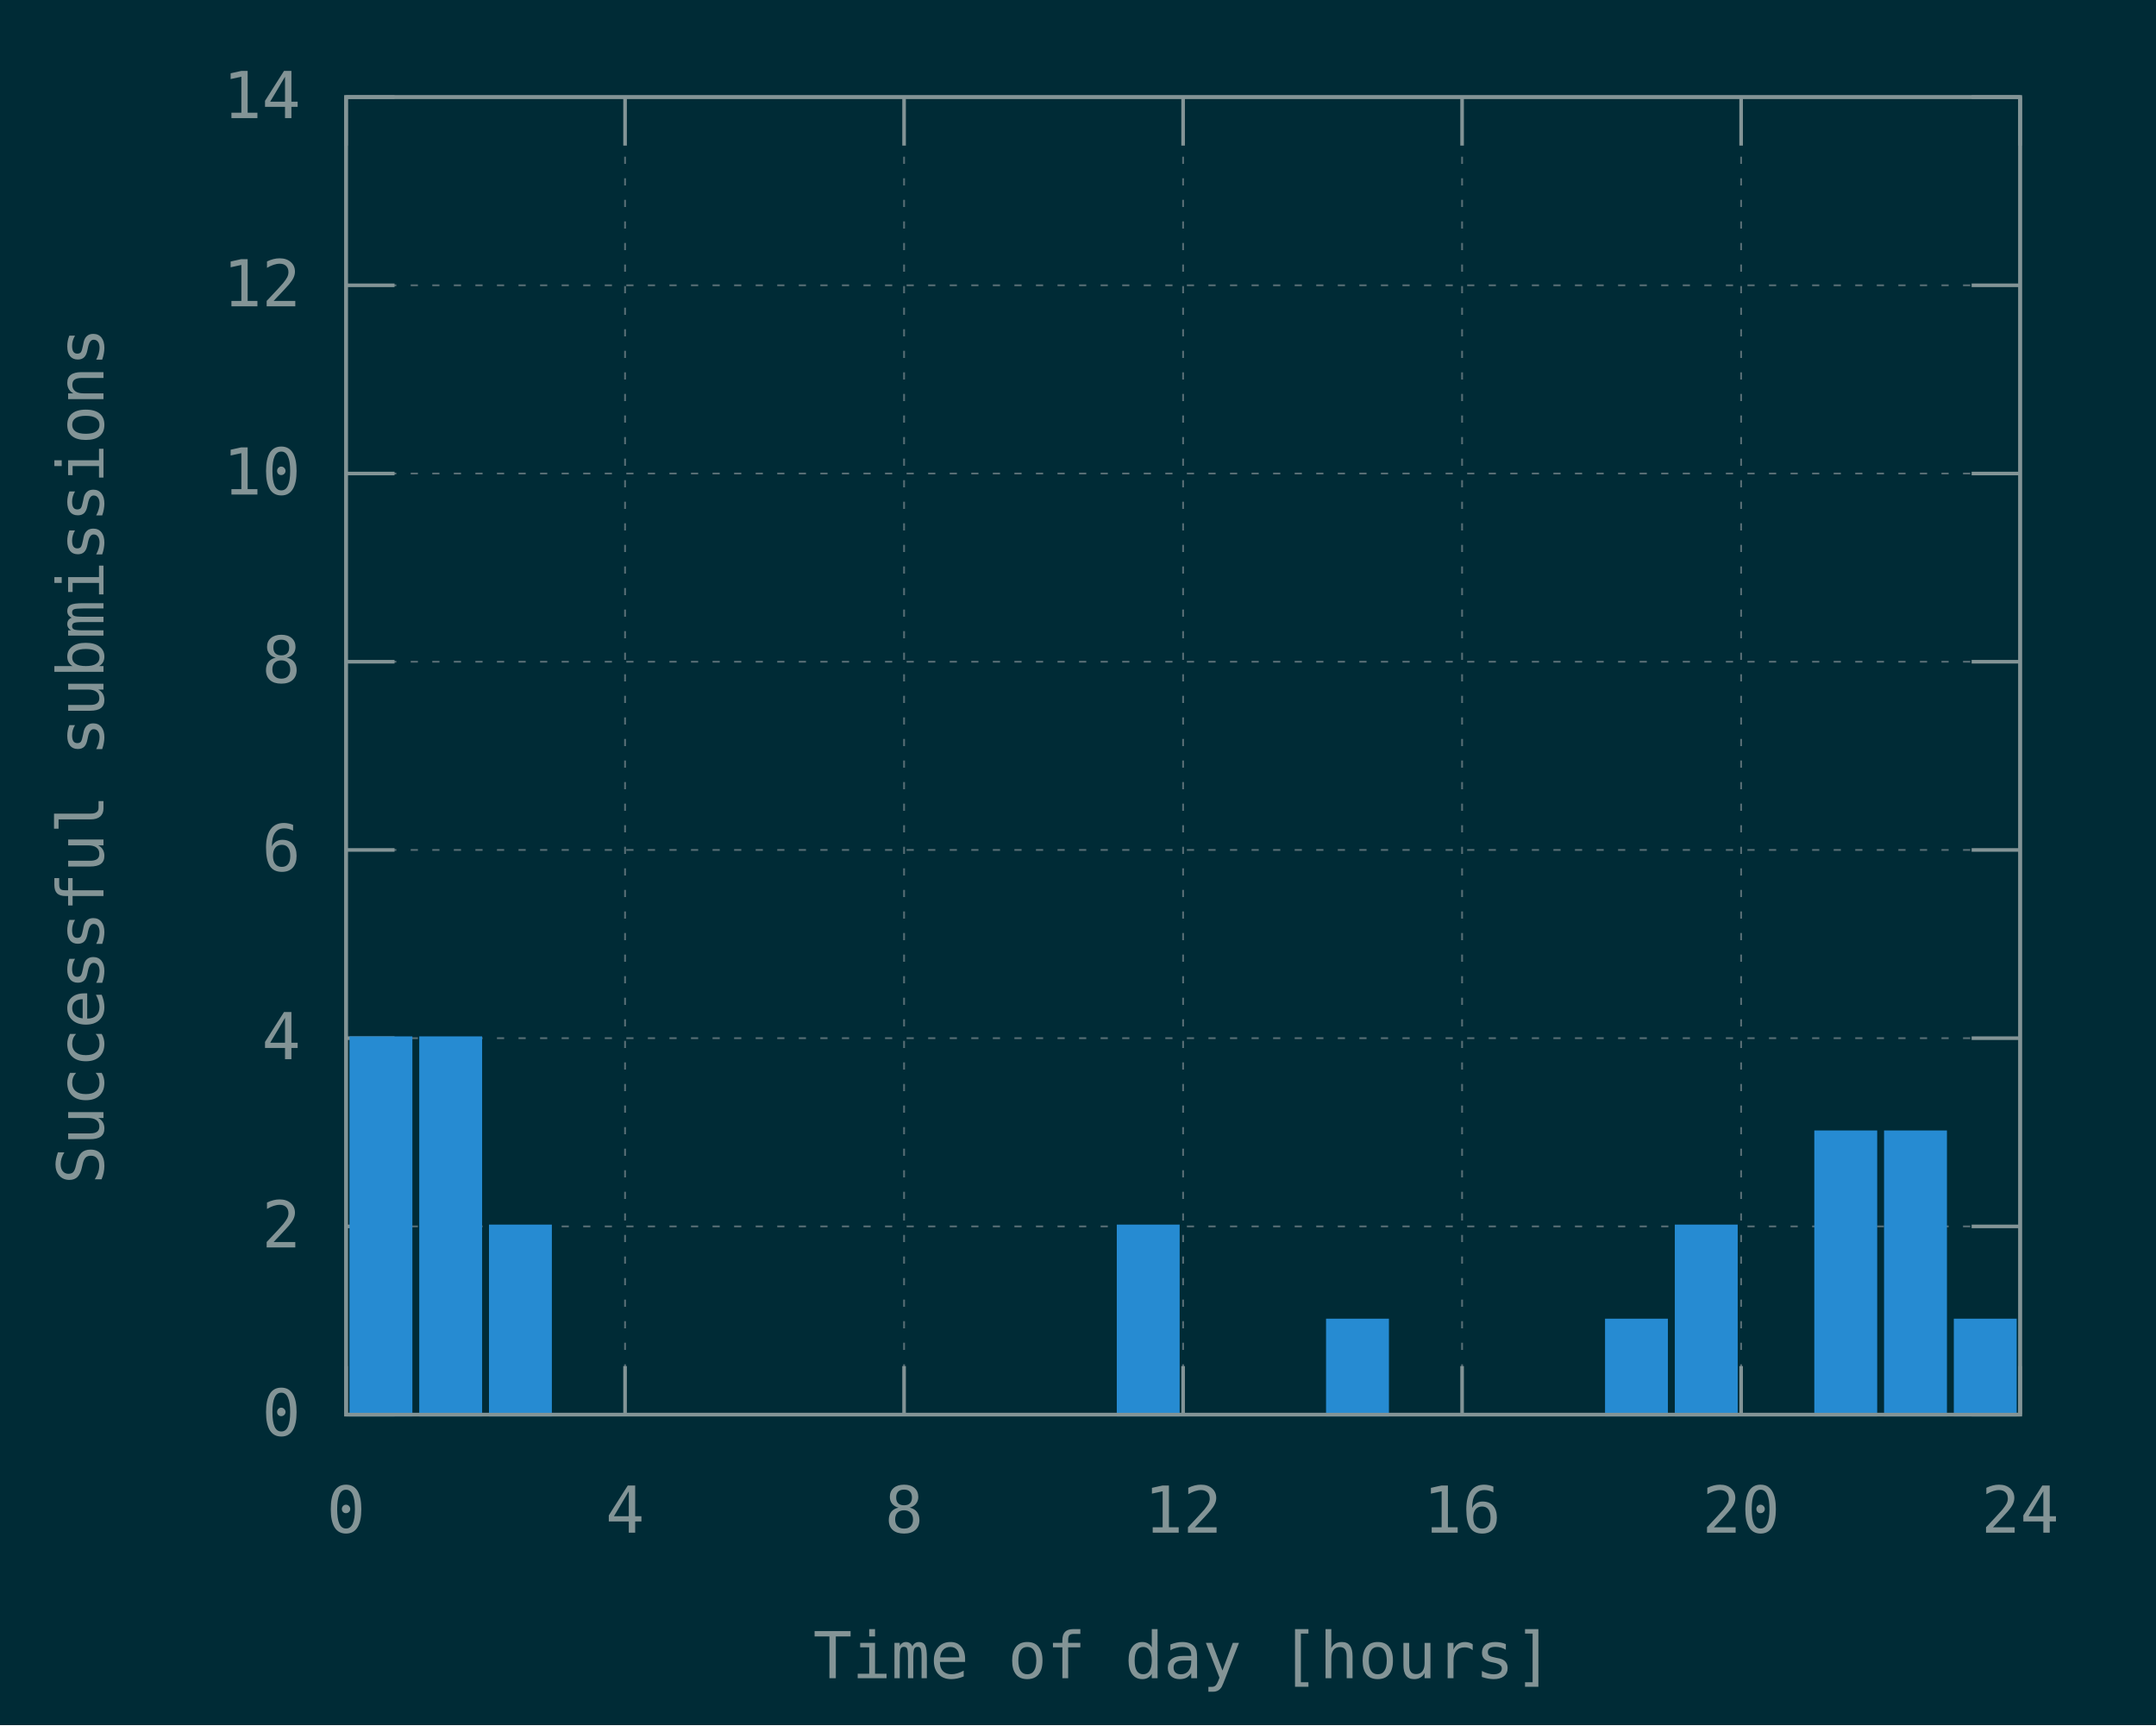
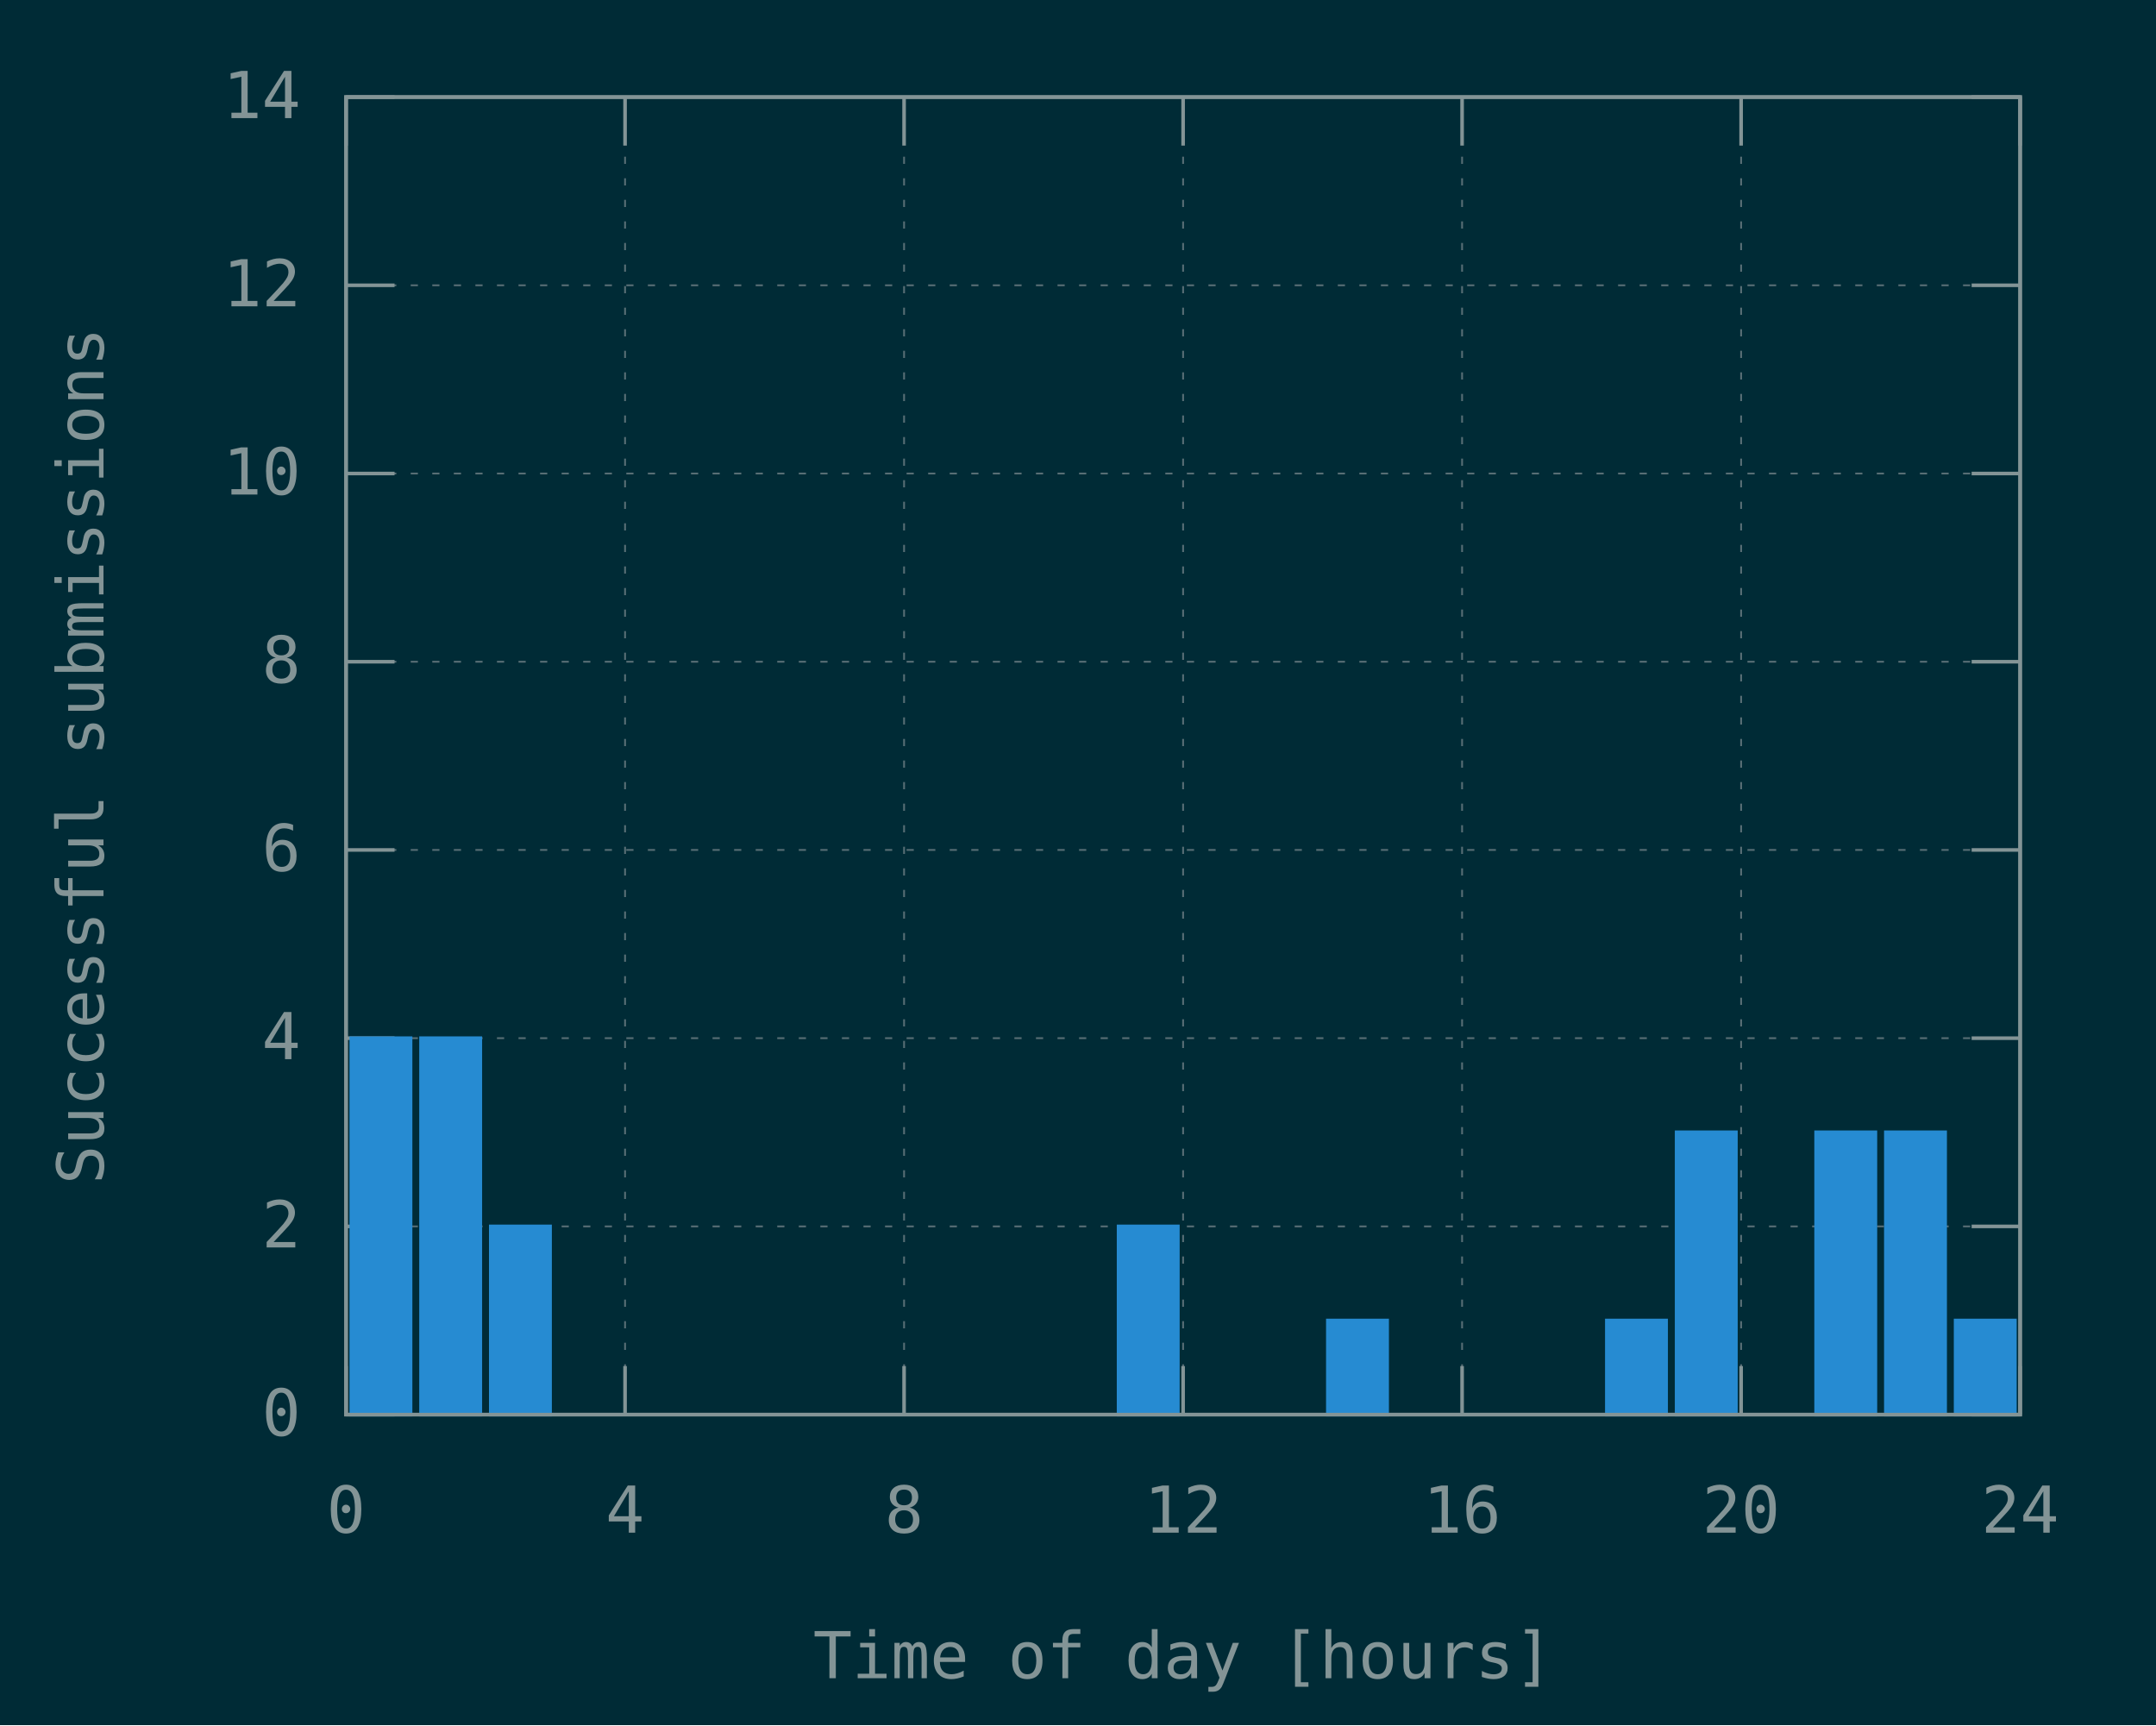
<svg xmlns="http://www.w3.org/2000/svg" xmlns:xlink="http://www.w3.org/1999/xlink" width="600" height="480" viewBox="0 0 600 480">
  <g id="gnuplot_canvas">
    <rect x="0" y="0" width="600" height="480" fill="#002b36" />
    <defs>
      <circle id="gpDot" r="0.5" stroke-width="0.5" stroke="currentColor" />
      <path id="gpPt0" stroke-width="0.148" stroke="currentColor" d="M-1,0 h2 M0,-1 v2" />
      <path id="gpPt1" stroke-width="0.148" stroke="currentColor" d="M-1,-1 L1,1 M1,-1 L-1,1" />
      <path id="gpPt2" stroke-width="0.148" stroke="currentColor" d="M-1,0 L1,0 M0,-1 L0,1 M-1,-1 L1,1 M-1,1 L1,-1" />
      <rect id="gpPt3" stroke-width="0.148" stroke="currentColor" x="-1" y="-1" width="2" height="2" />
      <rect id="gpPt4" stroke-width="0.148" stroke="currentColor" fill="currentColor" x="-1" y="-1" width="2" height="2" />
      <circle id="gpPt5" stroke-width="0.148" stroke="currentColor" cx="0" cy="0" r="1" />
      <use xlink:href="#gpPt5" id="gpPt6" fill="currentColor" stroke="none" />
      <path id="gpPt7" stroke-width="0.148" stroke="currentColor" d="M0,-1.33 L-1.33,0.67 L1.33,0.67 z" />
      <use xlink:href="#gpPt7" id="gpPt8" fill="currentColor" stroke="none" />
      <use xlink:href="#gpPt7" id="gpPt9" stroke="currentColor" transform="rotate(180)" />
      <use xlink:href="#gpPt9" id="gpPt10" fill="currentColor" stroke="none" />
      <use xlink:href="#gpPt3" id="gpPt11" stroke="currentColor" transform="rotate(45)" />
      <use xlink:href="#gpPt11" id="gpPt12" fill="currentColor" stroke="none" />
      <path id="gpPt13" stroke-width="0.148" stroke="currentColor" d="M0,1.330 L1.265,0.411 L0.782,-1.067 L-0.782,-1.076 L-1.265,0.411 z" />
      <use xlink:href="#gpPt13" id="gpPt14" fill="currentColor" stroke="none" />
      <filter id="textbox" filterUnits="objectBoundingBox" x="0" y="0" height="1" width="1">
        <feFlood flood-color="#002B36" flood-opacity="1" result="bgnd" />
        <feComposite in="SourceGraphic" in2="bgnd" operator="atop" />
      </filter>
      <filter id="greybox" filterUnits="objectBoundingBox" x="0" y="0" height="1" width="1">
        <feFlood flood-color="lightgrey" flood-opacity="1" result="grey" />
        <feComposite in="SourceGraphic" in2="grey" operator="atop" />
      </filter>
    </defs>
    <g fill="none" color="#002B36" stroke="currentColor" stroke-width="1.00" stroke-linecap="butt" stroke-linejoin="miter">
</g>
    <g fill="none" color="black" stroke="currentColor" stroke-width="1.00" stroke-linecap="butt" stroke-linejoin="miter">
</g>
    <g fill="none" color="black" stroke="rgb(131, 148, 150)" stroke-width="0.50" stroke-linecap="butt" stroke-linejoin="miter">
</g>
    <g fill="none" color="gray" stroke="currentColor" stroke-width="0.50" stroke-linecap="butt" stroke-linejoin="miter">
      <path stroke="rgb( 88, 110, 117)" stroke-dasharray="2,4" class="gridline" d="M96.30,393.60 L562.19,393.60  " />
    </g>
    <g fill="none" color="gray" stroke="rgb( 88, 110, 117)" stroke-width="1.00" stroke-linecap="butt" stroke-linejoin="miter">
</g>
    <g fill="none" color="black" stroke="currentColor" stroke-width="1.00" stroke-linecap="butt" stroke-linejoin="miter">
      <path stroke="rgb(131, 148, 150)" d="M96.30,393.60 L109.80,393.60 M562.19,393.60 L548.69,393.60  " />
      <g transform="translate(83.70,399.45)" stroke="none" fill="rgb(131,148,150)" font-family="Inconsolata" font-size="18.00" text-anchor="end">
        <text>
          <tspan font-family="Inconsolata"> 0</tspan>
        </text>
      </g>
    </g>
    <g fill="none" color="black" stroke="currentColor" stroke-width="1.00" stroke-linecap="butt" stroke-linejoin="miter">
</g>
    <g fill="none" color="black" stroke="rgb(131, 148, 150)" stroke-width="0.50" stroke-linecap="butt" stroke-linejoin="miter">
</g>
    <g fill="none" color="gray" stroke="currentColor" stroke-width="0.50" stroke-linecap="butt" stroke-linejoin="miter">
      <path stroke="rgb( 88, 110, 117)" stroke-dasharray="2,4" class="gridline" d="M96.30,341.23 L562.19,341.23  " />
    </g>
    <g fill="none" color="gray" stroke="rgb( 88, 110, 117)" stroke-width="1.00" stroke-linecap="butt" stroke-linejoin="miter">
</g>
    <g fill="none" color="black" stroke="currentColor" stroke-width="1.00" stroke-linecap="butt" stroke-linejoin="miter">
      <path stroke="rgb(131, 148, 150)" d="M96.30,341.23 L109.80,341.23 M562.19,341.23 L548.69,341.23  " />
      <g transform="translate(83.70,347.08)" stroke="none" fill="rgb(131,148,150)" font-family="Inconsolata" font-size="18.00" text-anchor="end">
        <text>
          <tspan font-family="Inconsolata"> 2</tspan>
        </text>
      </g>
    </g>
    <g fill="none" color="black" stroke="currentColor" stroke-width="1.00" stroke-linecap="butt" stroke-linejoin="miter">
</g>
    <g fill="none" color="black" stroke="rgb(131, 148, 150)" stroke-width="0.50" stroke-linecap="butt" stroke-linejoin="miter">
</g>
    <g fill="none" color="gray" stroke="currentColor" stroke-width="0.50" stroke-linecap="butt" stroke-linejoin="miter">
      <path stroke="rgb( 88, 110, 117)" stroke-dasharray="2,4" class="gridline" d="M96.30,288.86 L562.19,288.86  " />
    </g>
    <g fill="none" color="gray" stroke="rgb( 88, 110, 117)" stroke-width="1.00" stroke-linecap="butt" stroke-linejoin="miter">
</g>
    <g fill="none" color="black" stroke="currentColor" stroke-width="1.00" stroke-linecap="butt" stroke-linejoin="miter">
      <path stroke="rgb(131, 148, 150)" d="M96.30,288.86 L109.80,288.86 M562.19,288.86 L548.69,288.86  " />
      <g transform="translate(83.70,294.71)" stroke="none" fill="rgb(131,148,150)" font-family="Inconsolata" font-size="18.00" text-anchor="end">
        <text>
          <tspan font-family="Inconsolata"> 4</tspan>
        </text>
      </g>
    </g>
    <g fill="none" color="black" stroke="currentColor" stroke-width="1.00" stroke-linecap="butt" stroke-linejoin="miter">
</g>
    <g fill="none" color="black" stroke="rgb(131, 148, 150)" stroke-width="0.50" stroke-linecap="butt" stroke-linejoin="miter">
</g>
    <g fill="none" color="gray" stroke="currentColor" stroke-width="0.50" stroke-linecap="butt" stroke-linejoin="miter">
      <path stroke="rgb( 88, 110, 117)" stroke-dasharray="2,4" class="gridline" d="M96.30,236.49 L562.19,236.49  " />
    </g>
    <g fill="none" color="gray" stroke="rgb( 88, 110, 117)" stroke-width="1.00" stroke-linecap="butt" stroke-linejoin="miter">
</g>
    <g fill="none" color="black" stroke="currentColor" stroke-width="1.00" stroke-linecap="butt" stroke-linejoin="miter">
      <path stroke="rgb(131, 148, 150)" d="M96.30,236.49 L109.80,236.49 M562.19,236.49 L548.69,236.49  " />
      <g transform="translate(83.70,242.34)" stroke="none" fill="rgb(131,148,150)" font-family="Inconsolata" font-size="18.00" text-anchor="end">
        <text>
          <tspan font-family="Inconsolata"> 6</tspan>
        </text>
      </g>
    </g>
    <g fill="none" color="black" stroke="currentColor" stroke-width="1.00" stroke-linecap="butt" stroke-linejoin="miter">
</g>
    <g fill="none" color="black" stroke="rgb(131, 148, 150)" stroke-width="0.50" stroke-linecap="butt" stroke-linejoin="miter">
</g>
    <g fill="none" color="gray" stroke="currentColor" stroke-width="0.50" stroke-linecap="butt" stroke-linejoin="miter">
      <path stroke="rgb( 88, 110, 117)" stroke-dasharray="2,4" class="gridline" d="M96.30,184.12 L562.19,184.12  " />
    </g>
    <g fill="none" color="gray" stroke="rgb( 88, 110, 117)" stroke-width="1.00" stroke-linecap="butt" stroke-linejoin="miter">
</g>
    <g fill="none" color="black" stroke="currentColor" stroke-width="1.00" stroke-linecap="butt" stroke-linejoin="miter">
      <path stroke="rgb(131, 148, 150)" d="M96.30,184.12 L109.80,184.12 M562.19,184.12 L548.69,184.12  " />
      <g transform="translate(83.70,189.97)" stroke="none" fill="rgb(131,148,150)" font-family="Inconsolata" font-size="18.00" text-anchor="end">
        <text>
          <tspan font-family="Inconsolata"> 8</tspan>
        </text>
      </g>
    </g>
    <g fill="none" color="black" stroke="currentColor" stroke-width="1.00" stroke-linecap="butt" stroke-linejoin="miter">
</g>
    <g fill="none" color="black" stroke="rgb(131, 148, 150)" stroke-width="0.50" stroke-linecap="butt" stroke-linejoin="miter">
</g>
    <g fill="none" color="gray" stroke="currentColor" stroke-width="0.50" stroke-linecap="butt" stroke-linejoin="miter">
      <path stroke="rgb( 88, 110, 117)" stroke-dasharray="2,4" class="gridline" d="M96.30,131.75 L562.19,131.75  " />
    </g>
    <g fill="none" color="gray" stroke="rgb( 88, 110, 117)" stroke-width="1.00" stroke-linecap="butt" stroke-linejoin="miter">
</g>
    <g fill="none" color="black" stroke="currentColor" stroke-width="1.00" stroke-linecap="butt" stroke-linejoin="miter">
      <path stroke="rgb(131, 148, 150)" d="M96.30,131.75 L109.80,131.75 M562.19,131.75 L548.69,131.75  " />
      <g transform="translate(83.70,137.60)" stroke="none" fill="rgb(131,148,150)" font-family="Inconsolata" font-size="18.00" text-anchor="end">
        <text>
          <tspan font-family="Inconsolata"> 10</tspan>
        </text>
      </g>
    </g>
    <g fill="none" color="black" stroke="currentColor" stroke-width="1.00" stroke-linecap="butt" stroke-linejoin="miter">
</g>
    <g fill="none" color="black" stroke="rgb(131, 148, 150)" stroke-width="0.50" stroke-linecap="butt" stroke-linejoin="miter">
</g>
    <g fill="none" color="gray" stroke="currentColor" stroke-width="0.50" stroke-linecap="butt" stroke-linejoin="miter">
      <path stroke="rgb( 88, 110, 117)" stroke-dasharray="2,4" class="gridline" d="M96.30,79.38 L562.19,79.38  " />
    </g>
    <g fill="none" color="gray" stroke="rgb( 88, 110, 117)" stroke-width="1.00" stroke-linecap="butt" stroke-linejoin="miter">
</g>
    <g fill="none" color="black" stroke="currentColor" stroke-width="1.00" stroke-linecap="butt" stroke-linejoin="miter">
      <path stroke="rgb(131, 148, 150)" d="M96.30,79.38 L109.80,79.38 M562.19,79.38 L548.69,79.38  " />
      <g transform="translate(83.70,85.23)" stroke="none" fill="rgb(131,148,150)" font-family="Inconsolata" font-size="18.00" text-anchor="end">
        <text>
          <tspan font-family="Inconsolata"> 12</tspan>
        </text>
      </g>
    </g>
    <g fill="none" color="black" stroke="currentColor" stroke-width="1.00" stroke-linecap="butt" stroke-linejoin="miter">
</g>
    <g fill="none" color="black" stroke="rgb(131, 148, 150)" stroke-width="0.50" stroke-linecap="butt" stroke-linejoin="miter">
</g>
    <g fill="none" color="gray" stroke="currentColor" stroke-width="0.50" stroke-linecap="butt" stroke-linejoin="miter">
      <path stroke="rgb( 88, 110, 117)" stroke-dasharray="2,4" class="gridline" d="M96.30,27.01 L562.19,27.01  " />
    </g>
    <g fill="none" color="gray" stroke="rgb( 88, 110, 117)" stroke-width="1.00" stroke-linecap="butt" stroke-linejoin="miter">
</g>
    <g fill="none" color="black" stroke="currentColor" stroke-width="1.00" stroke-linecap="butt" stroke-linejoin="miter">
      <path stroke="rgb(131, 148, 150)" d="M96.30,27.01 L109.80,27.01 M562.19,27.01 L548.69,27.01  " />
      <g transform="translate(83.70,32.86)" stroke="none" fill="rgb(131,148,150)" font-family="Inconsolata" font-size="18.00" text-anchor="end">
        <text>
          <tspan font-family="Inconsolata"> 14</tspan>
        </text>
      </g>
    </g>
    <g fill="none" color="black" stroke="currentColor" stroke-width="1.00" stroke-linecap="butt" stroke-linejoin="miter">
</g>
    <g fill="none" color="black" stroke="rgb(131, 148, 150)" stroke-width="0.50" stroke-linecap="butt" stroke-linejoin="miter">
</g>
    <g fill="none" color="gray" stroke="currentColor" stroke-width="0.50" stroke-linecap="butt" stroke-linejoin="miter">
      <path stroke="rgb( 88, 110, 117)" stroke-dasharray="2,4" class="gridline" d="M96.30,393.60 L96.30,27.01  " />
    </g>
    <g fill="none" color="gray" stroke="rgb( 88, 110, 117)" stroke-width="1.00" stroke-linecap="butt" stroke-linejoin="miter">
</g>
    <g fill="none" color="black" stroke="currentColor" stroke-width="1.00" stroke-linecap="butt" stroke-linejoin="miter">
      <path stroke="rgb(131, 148, 150)" d="M96.30,393.60 L96.30,380.10 M96.30,27.01 L96.30,40.51  " />
      <g transform="translate(96.30,426.45)" stroke="none" fill="rgb(131,148,150)" font-family="Inconsolata" font-size="18.00" text-anchor="middle">
        <text>
          <tspan font-family="Inconsolata"> 0</tspan>
        </text>
      </g>
    </g>
    <g fill="none" color="black" stroke="currentColor" stroke-width="1.00" stroke-linecap="butt" stroke-linejoin="miter">
</g>
    <g fill="none" color="black" stroke="rgb(131, 148, 150)" stroke-width="0.50" stroke-linecap="butt" stroke-linejoin="miter">
</g>
    <g fill="none" color="gray" stroke="currentColor" stroke-width="0.50" stroke-linecap="butt" stroke-linejoin="miter">
      <path stroke="rgb( 88, 110, 117)" stroke-dasharray="2,4" class="gridline" d="M173.95,393.60 L173.95,27.01  " />
    </g>
    <g fill="none" color="gray" stroke="rgb( 88, 110, 117)" stroke-width="1.00" stroke-linecap="butt" stroke-linejoin="miter">
</g>
    <g fill="none" color="black" stroke="currentColor" stroke-width="1.00" stroke-linecap="butt" stroke-linejoin="miter">
      <path stroke="rgb(131, 148, 150)" d="M173.95,393.60 L173.95,380.10 M173.95,27.01 L173.95,40.51  " />
      <g transform="translate(173.95,426.45)" stroke="none" fill="rgb(131,148,150)" font-family="Inconsolata" font-size="18.00" text-anchor="middle">
        <text>
          <tspan font-family="Inconsolata"> 4</tspan>
        </text>
      </g>
    </g>
    <g fill="none" color="black" stroke="currentColor" stroke-width="1.00" stroke-linecap="butt" stroke-linejoin="miter">
</g>
    <g fill="none" color="black" stroke="rgb(131, 148, 150)" stroke-width="0.50" stroke-linecap="butt" stroke-linejoin="miter">
</g>
    <g fill="none" color="gray" stroke="currentColor" stroke-width="0.50" stroke-linecap="butt" stroke-linejoin="miter">
      <path stroke="rgb( 88, 110, 117)" stroke-dasharray="2,4" class="gridline" d="M251.60,393.60 L251.60,27.01  " />
    </g>
    <g fill="none" color="gray" stroke="rgb( 88, 110, 117)" stroke-width="1.00" stroke-linecap="butt" stroke-linejoin="miter">
</g>
    <g fill="none" color="black" stroke="currentColor" stroke-width="1.00" stroke-linecap="butt" stroke-linejoin="miter">
      <path stroke="rgb(131, 148, 150)" d="M251.60,393.60 L251.60,380.10 M251.60,27.01 L251.60,40.51  " />
      <g transform="translate(251.60,426.45)" stroke="none" fill="rgb(131,148,150)" font-family="Inconsolata" font-size="18.00" text-anchor="middle">
        <text>
          <tspan font-family="Inconsolata"> 8</tspan>
        </text>
      </g>
    </g>
    <g fill="none" color="black" stroke="currentColor" stroke-width="1.00" stroke-linecap="butt" stroke-linejoin="miter">
</g>
    <g fill="none" color="black" stroke="rgb(131, 148, 150)" stroke-width="0.50" stroke-linecap="butt" stroke-linejoin="miter">
</g>
    <g fill="none" color="gray" stroke="currentColor" stroke-width="0.50" stroke-linecap="butt" stroke-linejoin="miter">
      <path stroke="rgb( 88, 110, 117)" stroke-dasharray="2,4" class="gridline" d="M329.25,393.60 L329.25,27.01  " />
    </g>
    <g fill="none" color="gray" stroke="rgb( 88, 110, 117)" stroke-width="1.00" stroke-linecap="butt" stroke-linejoin="miter">
</g>
    <g fill="none" color="black" stroke="currentColor" stroke-width="1.00" stroke-linecap="butt" stroke-linejoin="miter">
      <path stroke="rgb(131, 148, 150)" d="M329.25,393.60 L329.25,380.10 M329.25,27.01 L329.25,40.51  " />
      <g transform="translate(329.25,426.45)" stroke="none" fill="rgb(131,148,150)" font-family="Inconsolata" font-size="18.00" text-anchor="middle">
        <text>
          <tspan font-family="Inconsolata"> 12</tspan>
        </text>
      </g>
    </g>
    <g fill="none" color="black" stroke="currentColor" stroke-width="1.00" stroke-linecap="butt" stroke-linejoin="miter">
</g>
    <g fill="none" color="black" stroke="rgb(131, 148, 150)" stroke-width="0.50" stroke-linecap="butt" stroke-linejoin="miter">
</g>
    <g fill="none" color="gray" stroke="currentColor" stroke-width="0.50" stroke-linecap="butt" stroke-linejoin="miter">
      <path stroke="rgb( 88, 110, 117)" stroke-dasharray="2,4" class="gridline" d="M406.89,393.60 L406.89,27.01  " />
    </g>
    <g fill="none" color="gray" stroke="rgb( 88, 110, 117)" stroke-width="1.00" stroke-linecap="butt" stroke-linejoin="miter">
</g>
    <g fill="none" color="black" stroke="currentColor" stroke-width="1.00" stroke-linecap="butt" stroke-linejoin="miter">
      <path stroke="rgb(131, 148, 150)" d="M406.89,393.60 L406.89,380.10 M406.89,27.01 L406.89,40.51  " />
      <g transform="translate(406.89,426.45)" stroke="none" fill="rgb(131,148,150)" font-family="Inconsolata" font-size="18.00" text-anchor="middle">
        <text>
          <tspan font-family="Inconsolata"> 16</tspan>
        </text>
      </g>
    </g>
    <g fill="none" color="black" stroke="currentColor" stroke-width="1.00" stroke-linecap="butt" stroke-linejoin="miter">
</g>
    <g fill="none" color="black" stroke="rgb(131, 148, 150)" stroke-width="0.50" stroke-linecap="butt" stroke-linejoin="miter">
</g>
    <g fill="none" color="gray" stroke="currentColor" stroke-width="0.50" stroke-linecap="butt" stroke-linejoin="miter">
      <path stroke="rgb( 88, 110, 117)" stroke-dasharray="2,4" class="gridline" d="M484.54,393.60 L484.54,40.51 L484.54,27.01  " />
    </g>
    <g fill="none" color="gray" stroke="rgb( 88, 110, 117)" stroke-width="1.00" stroke-linecap="butt" stroke-linejoin="miter">
</g>
    <g fill="none" color="black" stroke="currentColor" stroke-width="1.00" stroke-linecap="butt" stroke-linejoin="miter">
      <path stroke="rgb(131, 148, 150)" d="M484.54,393.60 L484.54,380.10 M484.54,27.01 L484.54,40.51  " />
      <g transform="translate(484.54,426.45)" stroke="none" fill="rgb(131,148,150)" font-family="Inconsolata" font-size="18.00" text-anchor="middle">
        <text>
          <tspan font-family="Inconsolata"> 20</tspan>
        </text>
      </g>
    </g>
    <g fill="none" color="black" stroke="currentColor" stroke-width="1.00" stroke-linecap="butt" stroke-linejoin="miter">
</g>
    <g fill="none" color="black" stroke="rgb(131, 148, 150)" stroke-width="0.50" stroke-linecap="butt" stroke-linejoin="miter">
</g>
    <g fill="none" color="gray" stroke="currentColor" stroke-width="0.50" stroke-linecap="butt" stroke-linejoin="miter">
      <path stroke="rgb( 88, 110, 117)" stroke-dasharray="2,4" class="gridline" d="M562.19,393.60 L562.19,27.01  " />
    </g>
    <g fill="none" color="gray" stroke="rgb( 88, 110, 117)" stroke-width="1.00" stroke-linecap="butt" stroke-linejoin="miter">
</g>
    <g fill="none" color="black" stroke="currentColor" stroke-width="1.00" stroke-linecap="butt" stroke-linejoin="miter">
      <path stroke="rgb(131, 148, 150)" d="M562.19,393.60 L562.19,380.10 M562.19,27.01 L562.19,40.51  " />
      <g transform="translate(562.19,426.45)" stroke="none" fill="rgb(131,148,150)" font-family="Inconsolata" font-size="18.00" text-anchor="middle">
        <text>
          <tspan font-family="Inconsolata"> 24</tspan>
        </text>
      </g>
    </g>
    <g fill="none" color="black" stroke="currentColor" stroke-width="1.00" stroke-linecap="butt" stroke-linejoin="miter">
</g>
    <g fill="none" color="black" stroke="currentColor" stroke-width="1.00" stroke-linecap="butt" stroke-linejoin="miter">
      <path stroke="rgb(131, 148, 150)" d="M96.30,27.01 L96.30,393.60 L562.19,393.60 L562.19,27.01 L96.30,27.01 Z  " />
    </g>
    <g fill="none" color="black" stroke="currentColor" stroke-width="1.00" stroke-linecap="butt" stroke-linejoin="miter">
      <g transform="translate(28.80,210.31) rotate(270)" stroke="none" fill="rgb(131,148,150)" font-family="Inconsolata" font-size="18.00" text-anchor="middle">
        <text>
          <tspan font-family="Inconsolata">Successful submissions</tspan>
        </text>
      </g>
    </g>
    <g fill="none" color="black" stroke="currentColor" stroke-width="1.00" stroke-linecap="butt" stroke-linejoin="miter">
      <g transform="translate(329.24,466.95)" stroke="none" fill="rgb(131,148,150)" font-family="Inconsolata" font-size="18.00" text-anchor="middle">
        <text>
          <tspan font-family="Inconsolata">Time of day [hours]</tspan>
        </text>
      </g>
    </g>
    <g fill="none" color="black" stroke="currentColor" stroke-width="1.00" stroke-linecap="butt" stroke-linejoin="miter">
</g>
    <g id="gnuplot_plot_1">
      <g fill="none" color="black" stroke="currentColor" stroke-width="1.00" stroke-linecap="butt" stroke-linejoin="miter">
        <g stroke="none" shape-rendering="crispEdges">
          <polygon fill="rgb( 38, 139, 210)" points="97.76,393.60 114.27,393.60 114.27,288.85 97.76,288.85 " />
        </g>
        <path stroke="rgb( 38, 139, 210)" d="M97.76,393.60 L97.76,288.86 L114.26,288.86 L114.26,393.60 L97.76,393.60 Z  " />
        <g stroke="none" shape-rendering="crispEdges">
          <polygon fill="rgb( 38, 139, 210)" points="117.17,393.60 133.68,393.60 133.68,288.85 117.17,288.85 " />
        </g>
        <path stroke="rgb( 38, 139, 210)" d="M117.17,393.60 L117.17,288.86 L133.67,288.86 L133.67,393.60 L117.17,393.60 Z  " />
        <g stroke="none" shape-rendering="crispEdges">
          <polygon fill="rgb( 38, 139, 210)" points="136.58,393.60 153.09,393.60 153.09,341.22 136.58,341.22 " />
        </g>
        <path stroke="rgb( 38, 139, 210)" d="M136.58,393.60 L136.58,341.23 L153.08,341.23 L153.08,393.60 L136.58,393.60 Z  " />
        <g stroke="none" shape-rendering="crispEdges">
          <polygon fill="rgb( 38, 139, 210)" points="311.29,393.60 327.80,393.60 327.80,341.22 311.29,341.22 " />
        </g>
        <path stroke="rgb( 38, 139, 210)" d="M311.29,393.60 L311.29,341.23 L327.79,341.23 L327.79,393.60 L311.29,393.60 Z  " />
        <g stroke="none" shape-rendering="crispEdges">
          <polygon fill="rgb( 38, 139, 210)" points="369.53,393.60 386.04,393.60 386.04,367.40 369.53,367.40 " />
        </g>
        <path stroke="rgb( 38, 139, 210)" d="M369.53,393.60 L369.53,367.41 L386.03,367.41 L386.03,393.60 L369.53,393.60 Z  " />
        <g stroke="none" shape-rendering="crispEdges">
          <polygon fill="rgb( 38, 139, 210)" points="447.17,393.60 463.68,393.60 463.68,367.40 447.17,367.40 " />
        </g>
        <path stroke="rgb( 38, 139, 210)" d="M447.17,393.60 L447.17,367.41 L463.67,367.41 L463.67,393.60 L447.17,393.60 Z  " />
        <g stroke="none" shape-rendering="crispEdges">
-           <polygon fill="rgb( 38, 139, 210)" points="466.59,393.60 483.10,393.60 483.10,341.22 466.59,341.22 " />
-         </g>
-         <path stroke="rgb( 38, 139, 210)" d="M466.59,393.60 L466.59,341.23 L483.09,341.23 L483.09,393.60 L466.59,393.60 Z  " />
+           <polygon fill="rgb( 38, 139, 210)" points="466.59,393.60 483.10,393.60 483.10,315.03 466.59,315.03 " />
+         </g>
+         <path stroke="rgb( 38, 139, 210)" d="M466.59,393.60 L466.59,315.04 L483.09,315.04 L483.09,393.60 L466.59,393.60 Z  " />
        <g stroke="none" shape-rendering="crispEdges">
          <polygon fill="rgb( 38, 139, 210)" points="505.41,393.60 521.92,393.60 521.92,315.03 505.41,315.03 " />
        </g>
        <path stroke="rgb( 38, 139, 210)" d="M505.41,393.60 L505.41,315.04 L521.91,315.04 L521.91,393.60 L505.41,393.60 Z  " />
        <g stroke="none" shape-rendering="crispEdges">
          <polygon fill="rgb( 38, 139, 210)" points="524.82,393.60 541.33,393.60 541.33,315.03 524.82,315.03 " />
        </g>
        <path stroke="rgb( 38, 139, 210)" d="M524.82,393.60 L524.82,315.04 L541.32,315.04 L541.32,393.60 L524.82,393.60 Z  " />
        <g stroke="none" shape-rendering="crispEdges">
          <polygon fill="rgb( 38, 139, 210)" points="544.23,393.60 560.74,393.60 560.74,367.40 544.23,367.40 " />
        </g>
        <path stroke="rgb( 38, 139, 210)" d="M544.23,393.60 L544.23,367.41 L560.73,367.41 L560.73,393.60 L544.23,393.60 Z  " />
      </g>
    </g>
    <g fill="none" color="#002B36" stroke="rgb( 38, 139, 210)" stroke-width="2.00" stroke-linecap="butt" stroke-linejoin="miter">
</g>
    <g fill="none" color="black" stroke="currentColor" stroke-width="2.00" stroke-linecap="butt" stroke-linejoin="miter">
</g>
    <g fill="none" color="black" stroke="black" stroke-width="1.00" stroke-linecap="butt" stroke-linejoin="miter">
</g>
    <g fill="none" color="black" stroke="currentColor" stroke-width="1.00" stroke-linecap="butt" stroke-linejoin="miter">
      <path stroke="rgb(131, 148, 150)" d="M96.30,27.01 L96.30,393.60 L562.19,393.60 L562.19,27.01 L96.30,27.01 Z  " />
    </g>
    <g fill="none" color="black" stroke="currentColor" stroke-width="1.00" stroke-linecap="butt" stroke-linejoin="miter">
</g>
  </g>
</svg>
